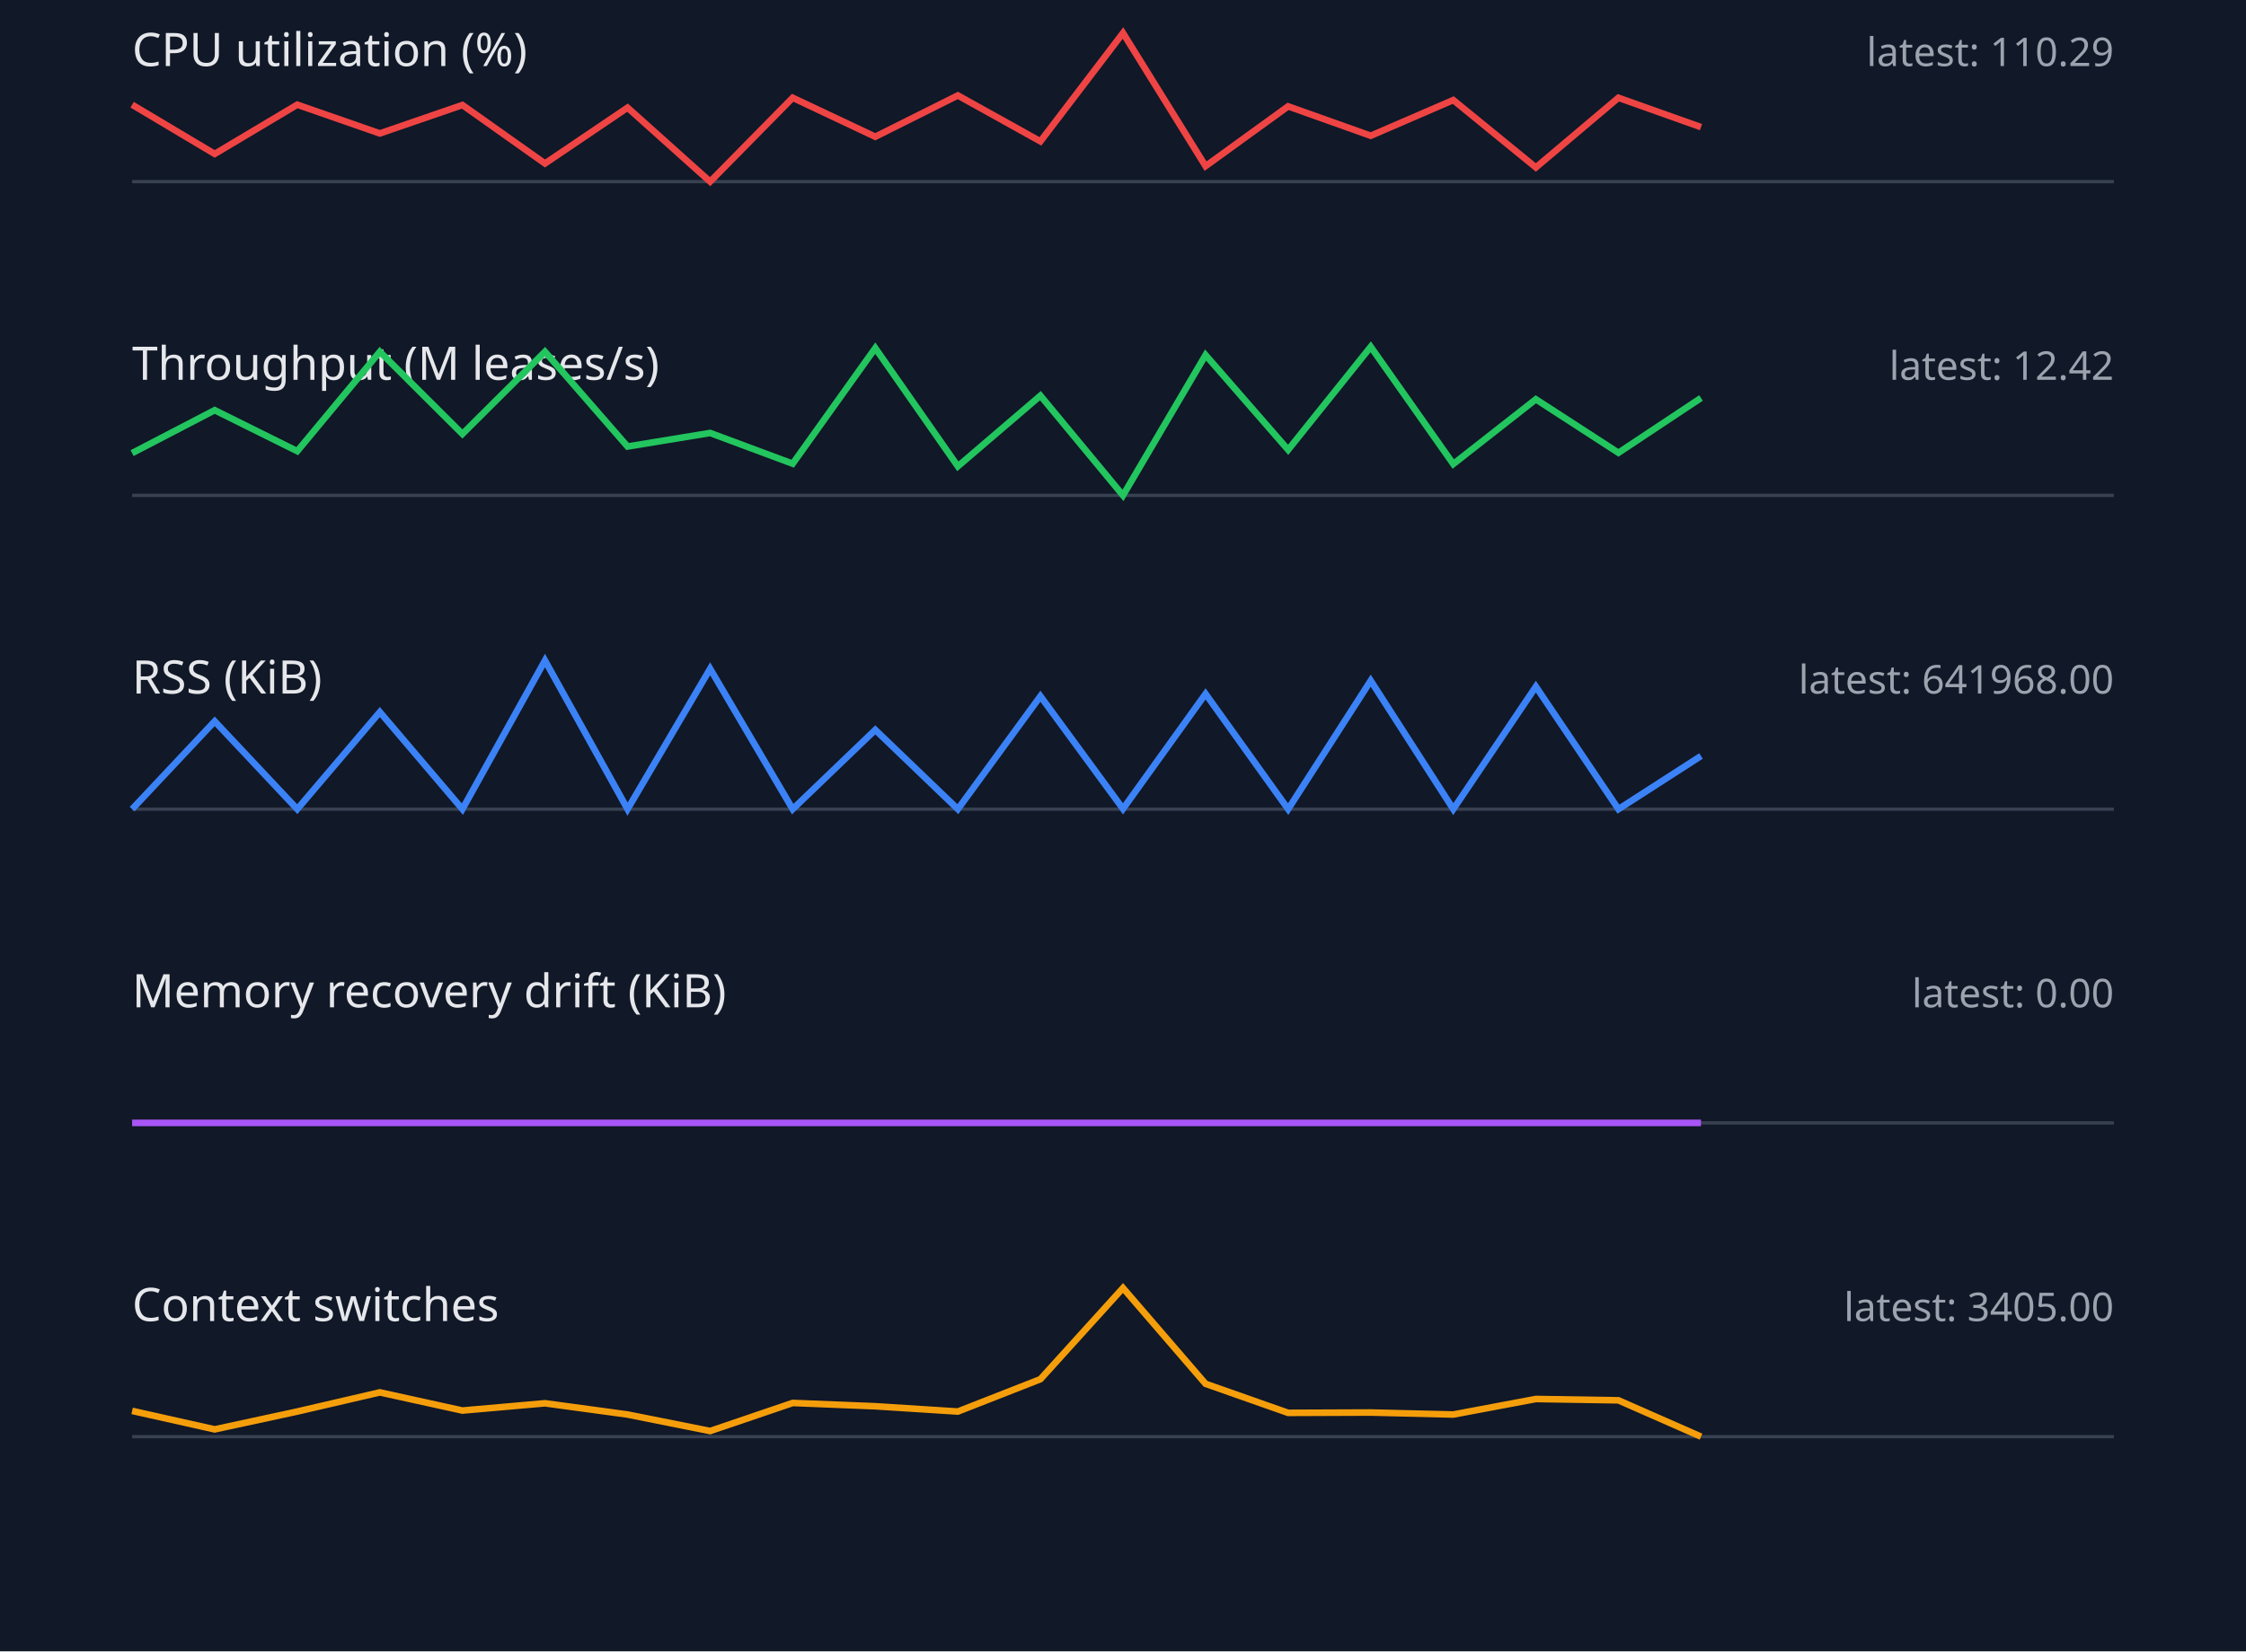
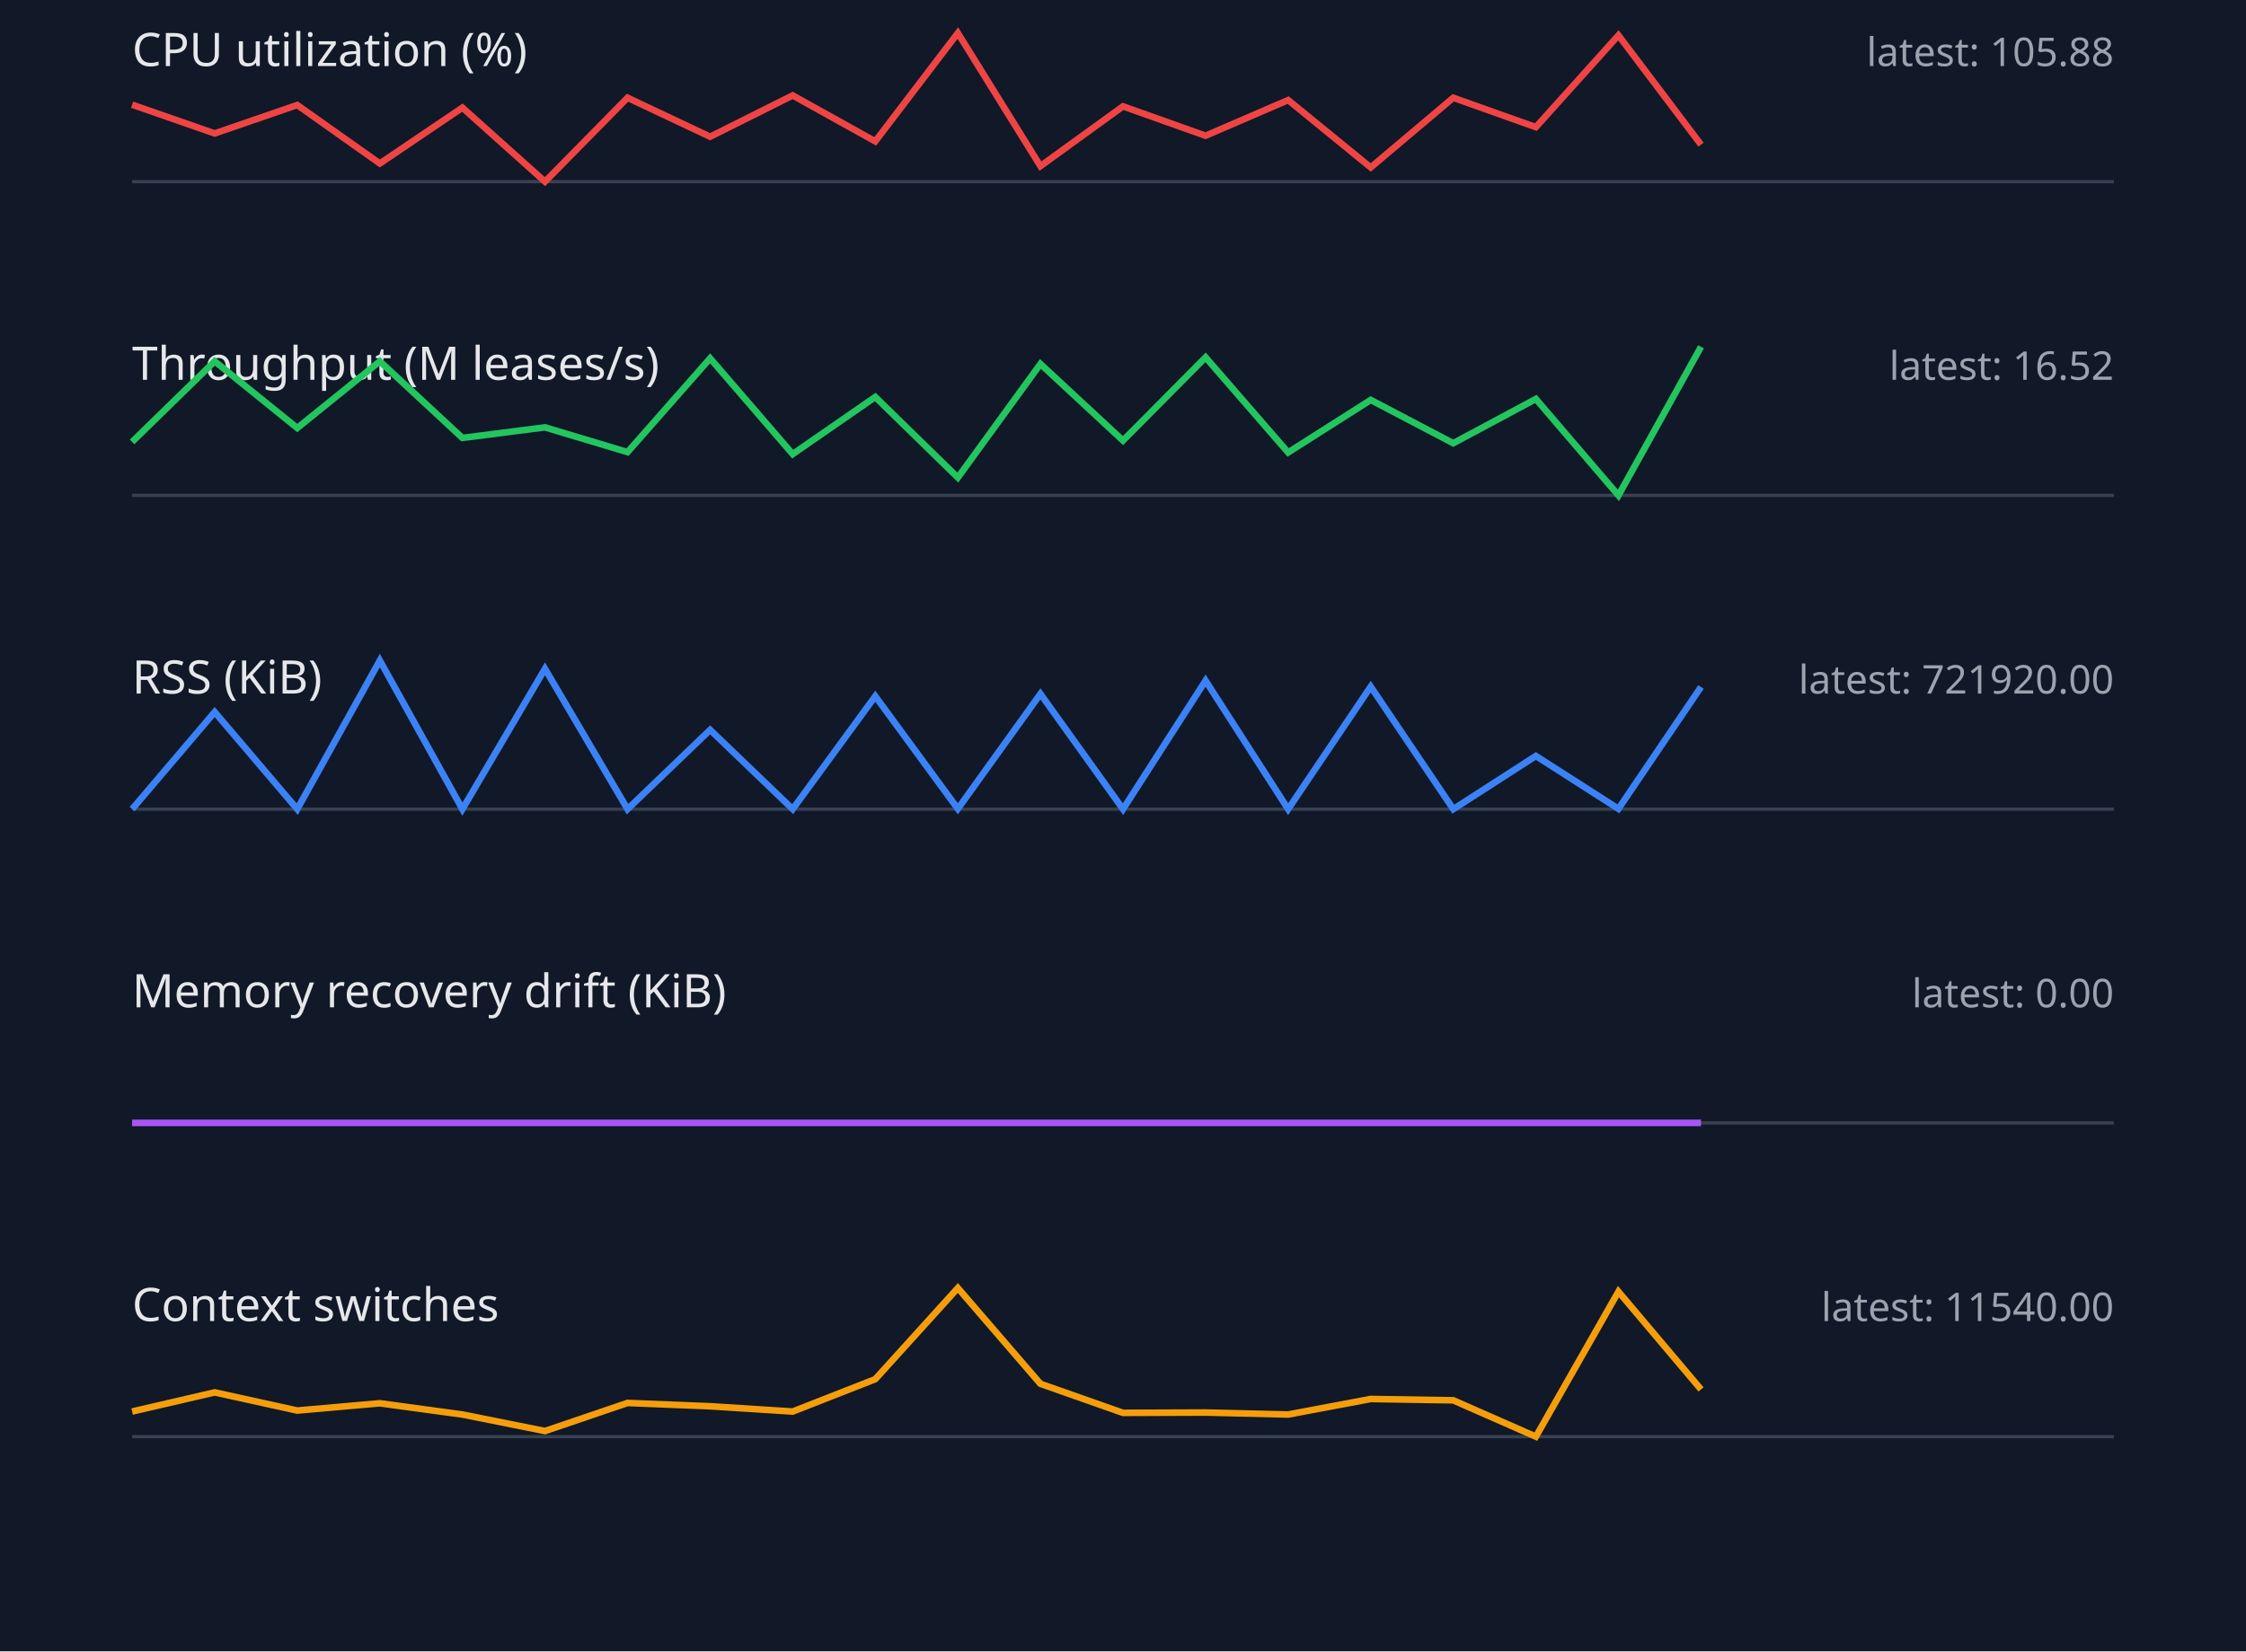
<svg xmlns="http://www.w3.org/2000/svg" width="680" height="500" viewBox="0 0 680 500">
  <style>.label{font:14px sans-serif;fill:#e5e7eb}.value{font:12px sans-serif;fill:#9ca3af}.axis{stroke:#374151}.series{fill:none;stroke-width:2}</style>
  <rect width="100%" height="100%" fill="#111827" />
  <text x="40" y="20" class="label">CPU utilization (%)</text>
-   <text x="640" y="20" text-anchor="end" class="value">latest: 110.29</text>
+   <text x="640" y="20" text-anchor="end" class="value">latest: 105.88</text>
  <line x1="40" y1="55" x2="640" y2="55" class="axis" />
-   <polyline points="40,31.7 65,46.6 90,31.7 115,40.4 140,31.8 165,49.5 190,32.6 215,55.0 240,29.6 265,41.4 290,28.9 315,42.8 340,10.0 365,50.3 390,32.2 415,41.1 440,30.3 465,50.7 490,29.6 515,38.5" stroke="#ef4444" class="series" />
+   <polyline points="40,31.7 65,40.4 90,31.8 115,49.5 140,32.6 165,55.0 190,29.6 215,41.4 240,28.9 265,42.8 290,10.0 315,50.3 340,32.2 365,41.1 390,30.3 415,50.7 440,29.6 465,38.5 490,10.7 515,43.8" stroke="#ef4444" class="series" />
  <text x="40" y="115" class="label">Throughput (M leases/s)</text>
-   <text x="640" y="115" text-anchor="end" class="value">latest: 12.42</text>
+   <text x="640" y="115" text-anchor="end" class="value">latest: 16.52</text>
  <line x1="40" y1="150" x2="640" y2="150" class="axis" />
-   <polyline points="40,137.2 65,124.2 90,136.6 115,106.5 140,131.4 165,106.5 190,135.2 215,131.1 240,140.4 265,105.4 290,141.2 315,119.8 340,150.0 365,107.5 390,136.2 415,105.0 440,140.5 465,120.9 490,137.1 515,120.5" stroke="#22c55e" class="series" />
+   <polyline points="40,133.8 65,109.4 90,129.6 115,109.4 140,132.6 165,129.4 190,136.9 215,108.5 240,137.5 265,120.2 290,144.6 315,110.2 340,133.4 365,108.2 390,137.0 415,121.1 440,134.2 465,120.8 490,150.0 515,105.0" stroke="#22c55e" class="series" />
  <text x="40" y="210" class="label">RSS (KiB)</text>
-   <text x="640" y="210" text-anchor="end" class="value">latest: 641968.00</text>
+   <text x="640" y="210" text-anchor="end" class="value">latest: 721920.00</text>
  <line x1="40" y1="245" x2="640" y2="245" class="axis" />
-   <polyline points="40,245.0 65,218.4 90,245.0 115,215.6 140,245.0 165,200.0 190,245.0 215,202.5 240,245.0 265,221.0 290,245.0 315,210.8 340,244.9 365,210.1 390,245.0 415,206.1 440,245.0 465,207.9 490,245.0 515,228.9" stroke="#3b82f6" class="series" />
+   <polyline points="40,245.0 65,215.6 90,245.0 115,200.0 140,245.0 165,202.5 190,245.0 215,221.0 240,245.0 265,210.8 290,244.9 315,210.1 340,245.0 365,206.1 390,245.0 415,207.9 440,245.0 465,228.9 490,244.9 515,208.0" stroke="#3b82f6" class="series" />
  <text x="40" y="305" class="label">Memory recovery drift (KiB)</text>
  <text x="640" y="305" text-anchor="end" class="value">latest: 0.00</text>
  <line x1="40" y1="340" x2="640" y2="340" class="axis" />
  <polyline points="40,340.0 65,340.0 90,340.0 115,340.0 140,340.0 165,340.0 190,340.0 215,340.0 240,340.0 265,340.0 290,340.0 315,340.0 340,340.0 365,340.0 390,340.0 415,340.0 440,340.0 465,340.0 490,340.0 515,340.0" stroke="#a855f7" class="series" />
  <text x="40" y="400" class="label">Context switches</text>
-   <text x="640" y="400" text-anchor="end" class="value">latest: 3405.00</text>
+   <text x="640" y="400" text-anchor="end" class="value">latest: 11540.00</text>
  <line x1="40" y1="435" x2="640" y2="435" class="axis" />
-   <polyline points="40,427.2 65,432.8 90,427.4 115,421.6 140,427.1 165,424.9 190,428.3 215,433.3 240,424.8 265,425.8 290,427.4 315,417.6 340,390.0 365,419.0 390,427.8 415,427.7 440,428.3 465,423.6 490,424.0 515,435.0" stroke="#f59e0b" class="series" />
+   <polyline points="40,427.4 65,421.6 90,427.1 115,424.9 140,428.3 165,433.3 190,424.8 215,425.8 240,427.4 265,417.6 290,390.0 315,419.0 340,427.8 365,427.7 390,428.3 415,423.6 440,424.0 465,435.0 490,391.1 515,420.7" stroke="#f59e0b" class="series" />
</svg>
